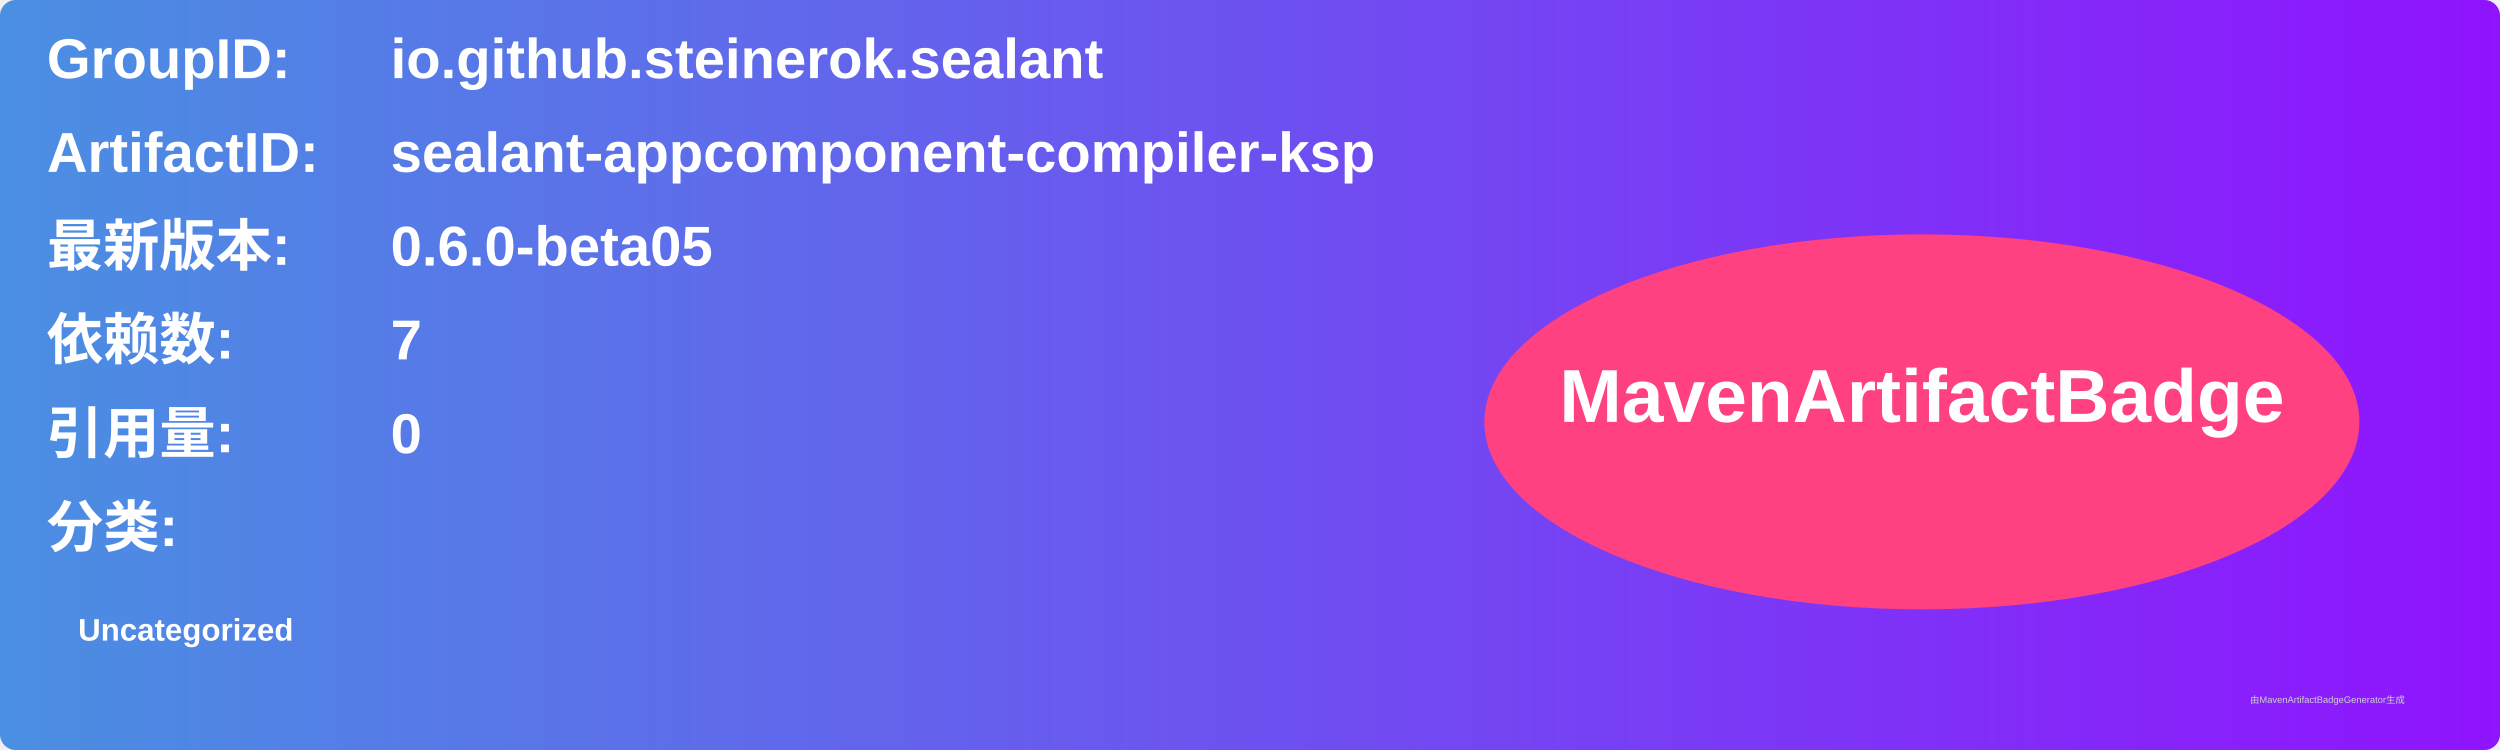
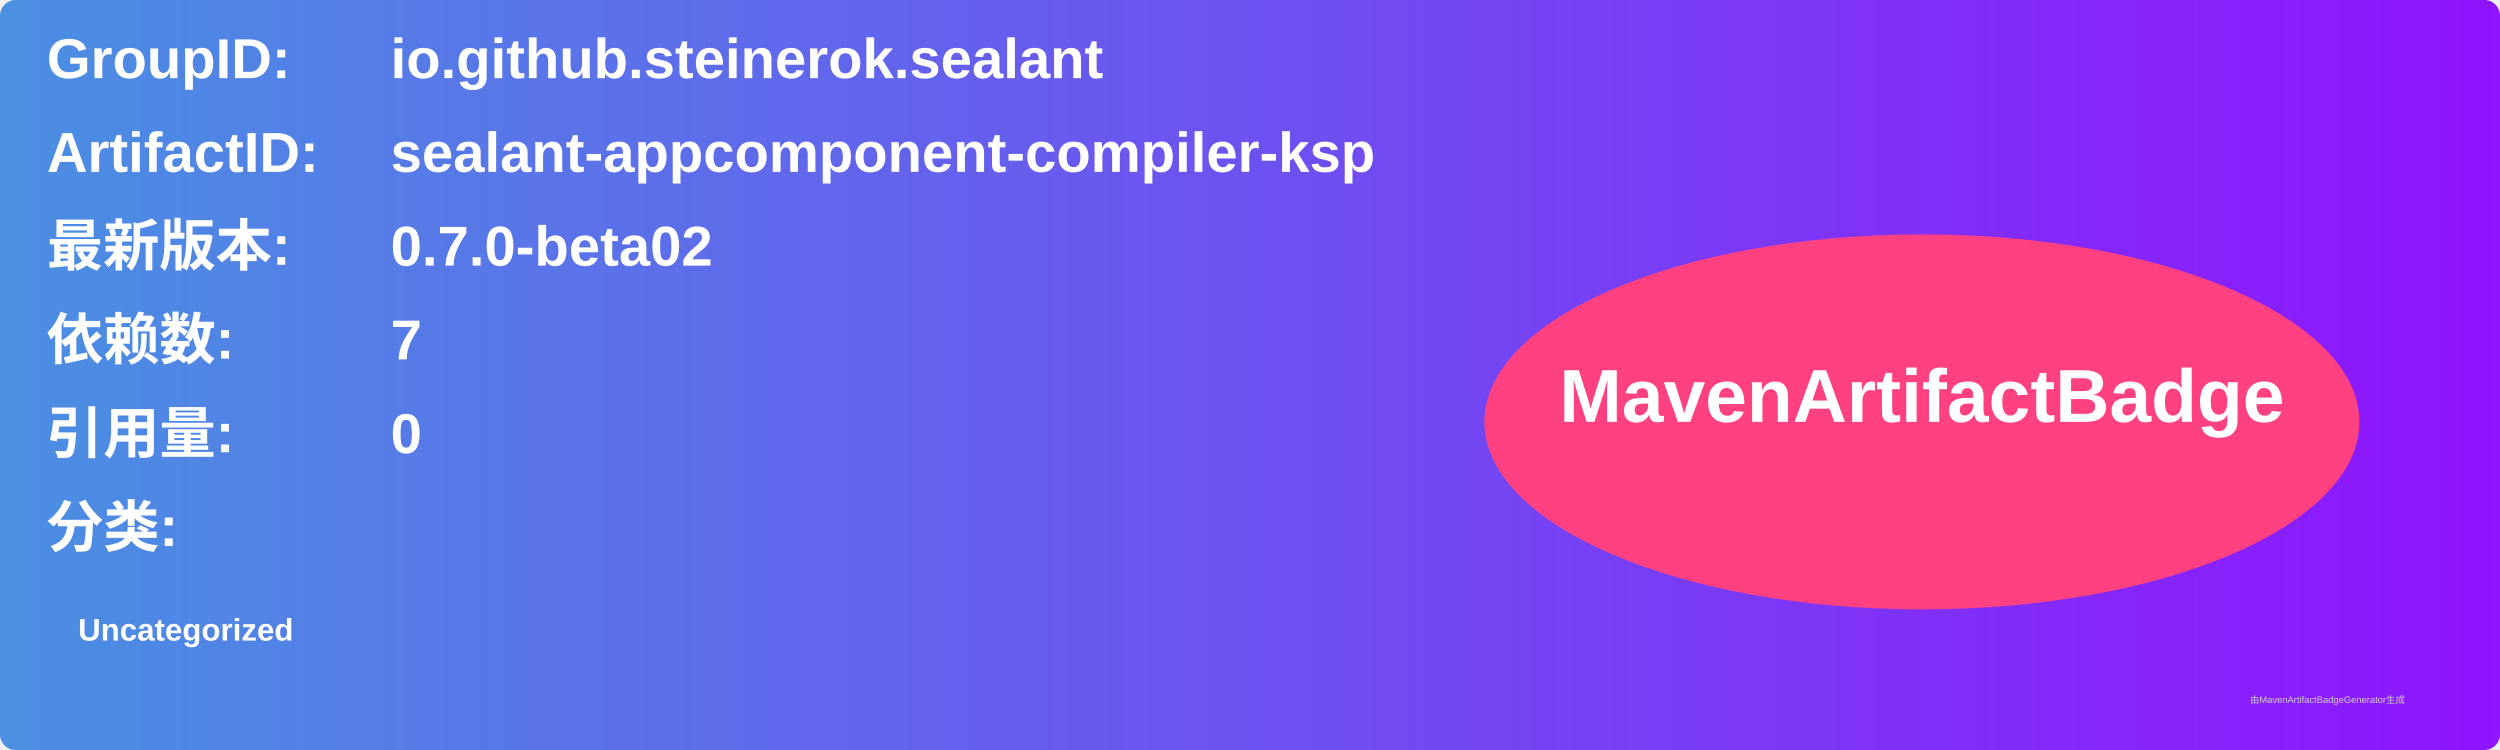
<svg xmlns="http://www.w3.org/2000/svg" width="800" height="240" viewBox="0 0 800 240">
  <linearGradient id="grad" x1="0%" y1="0%" x2="100%" y2="0%">
    <stop offset="0%" stop-color="#4a90e2" />
    <stop offset="100%" stop-color="#9013fe" />
  </linearGradient>
  <rect width="100%" height="100%" rx="5" ry="5" fill="url(#grad)" />
  <g transform="translate(15, 15)">
    <text x="0" y="10" font-family="Arial" font-size="18" fill="white" font-weight="bold" width="260">GroupID:</text>
    <text x="110" y="10" font-family="Arial" font-size="18" fill="white" font-weight="bold" width="460">io.github.steinerok.sealant</text>
    <text x="0" y="40" font-family="Arial" font-size="18" fill="white" font-weight="bold" width="260">ArtifactID:</text>
    <text x="110" y="40" font-family="Arial" font-size="18" fill="white" font-weight="bold" width="460">sealant-appcomponent-compiler-ksp</text>
    <text x="0" y="70" font-family="Arial" font-size="18" fill="white" font-weight="bold">最新版本:</text>
    <text x="110" y="70" font-family="Arial" font-size="18" fill="white" font-weight="bold">
-       <tspan font-weight="bold">0.6.0-beta05</tspan>
+       <tspan font-weight="bold">0.7.0-beta02</tspan>
    </text>
    <text x="0" y="100" font-family="Arial" font-size="18" fill="white" font-weight="bold">依赖数: </text>
    <text x="110" y="100" font-family="Arial" font-size="18" fill="white">
      <tspan font-weight="bold">7</tspan>
    </text>
    <text x="0" y="130" font-family="Arial" font-size="18" fill="white" font-weight="bold">引用量: </text>
    <text x="110" y="130" font-family="Arial" font-size="18" fill="white">
      <tspan font-weight="bold">0</tspan>
    </text>
    <text x="0" y="160" font-family="Arial" font-size="18" fill="white" font-weight="bold">分类:</text>
    <text x="10" y="190" font-family="Arial" font-size="10" fill="white">
      <tspan font-weight="bold">Uncategorized</tspan>
    </text>
    <ellipse cx="600" cy="120" rx="140" ry="60" fill="#ff4081" />
    <text x="600" y="120" text-anchor="middle" font-family="Arial" font-size="24" fill="white" font-weight="bold">MavenArtifactBadge</text>
  </g>
  <text x="720" y="225" font-family="Arial" font-size="3" fill="#d0d0d0">由MavenArtifactBadgeGenerator生成</text>
</svg>
